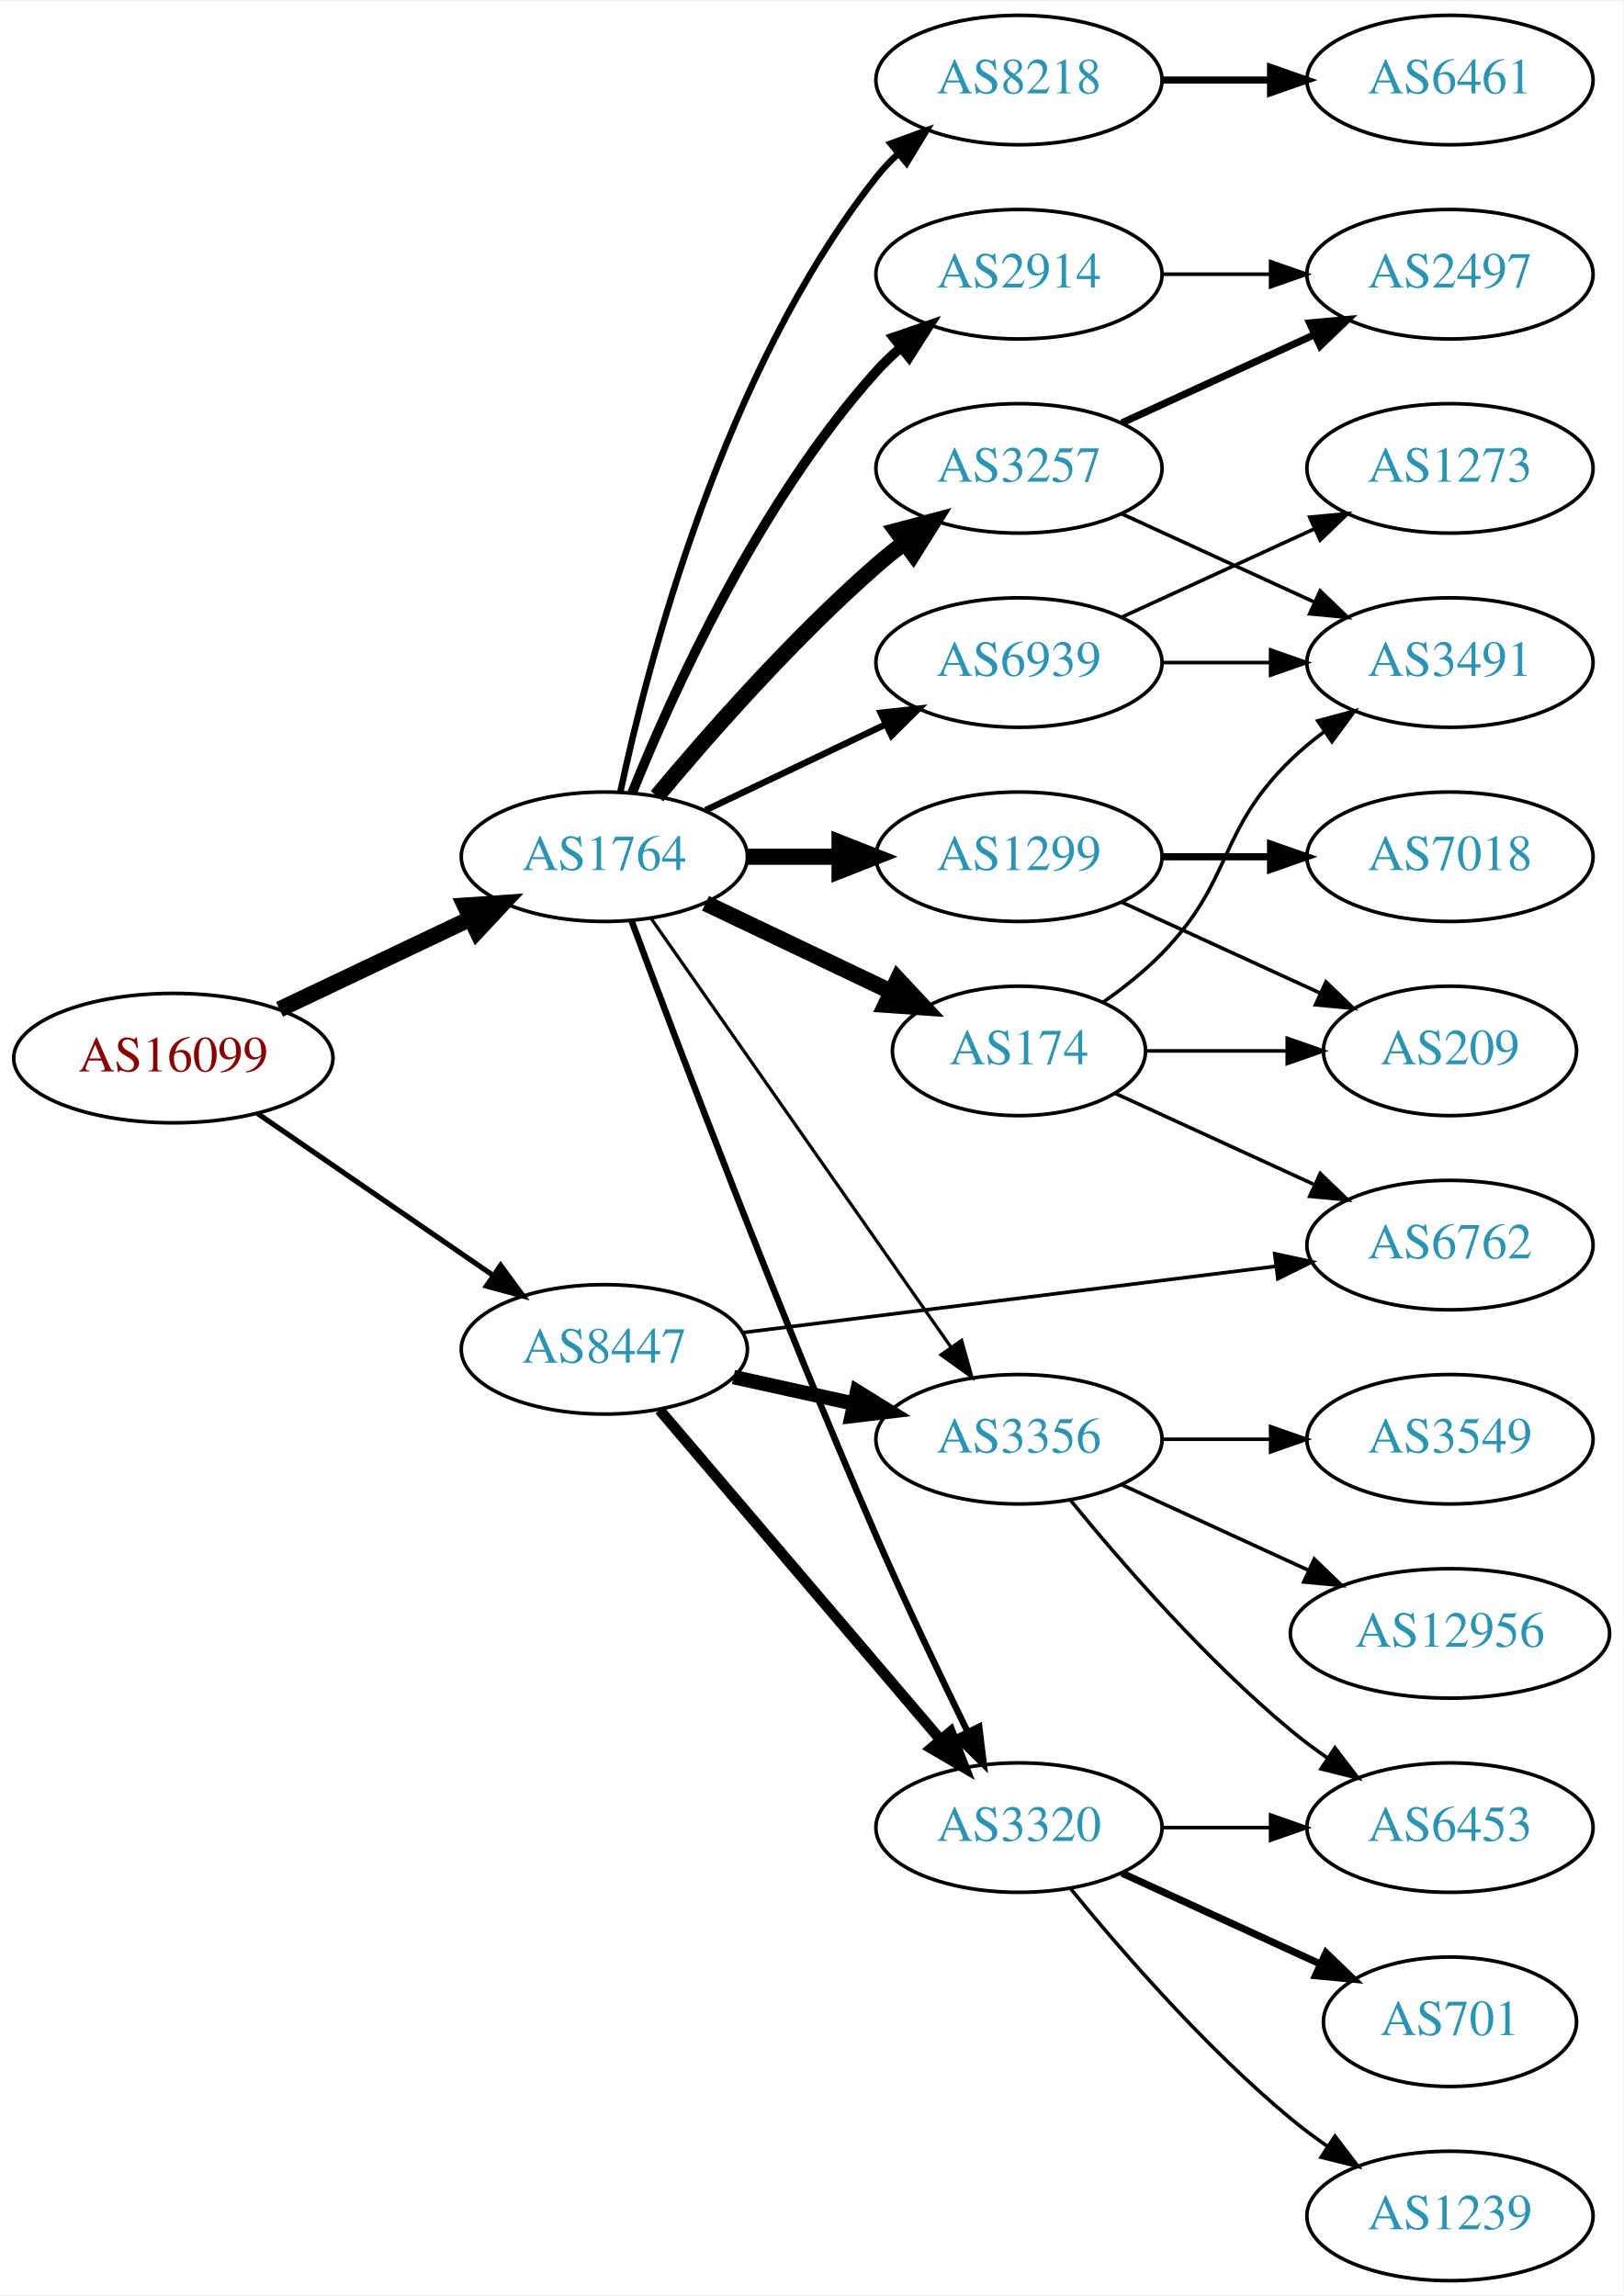
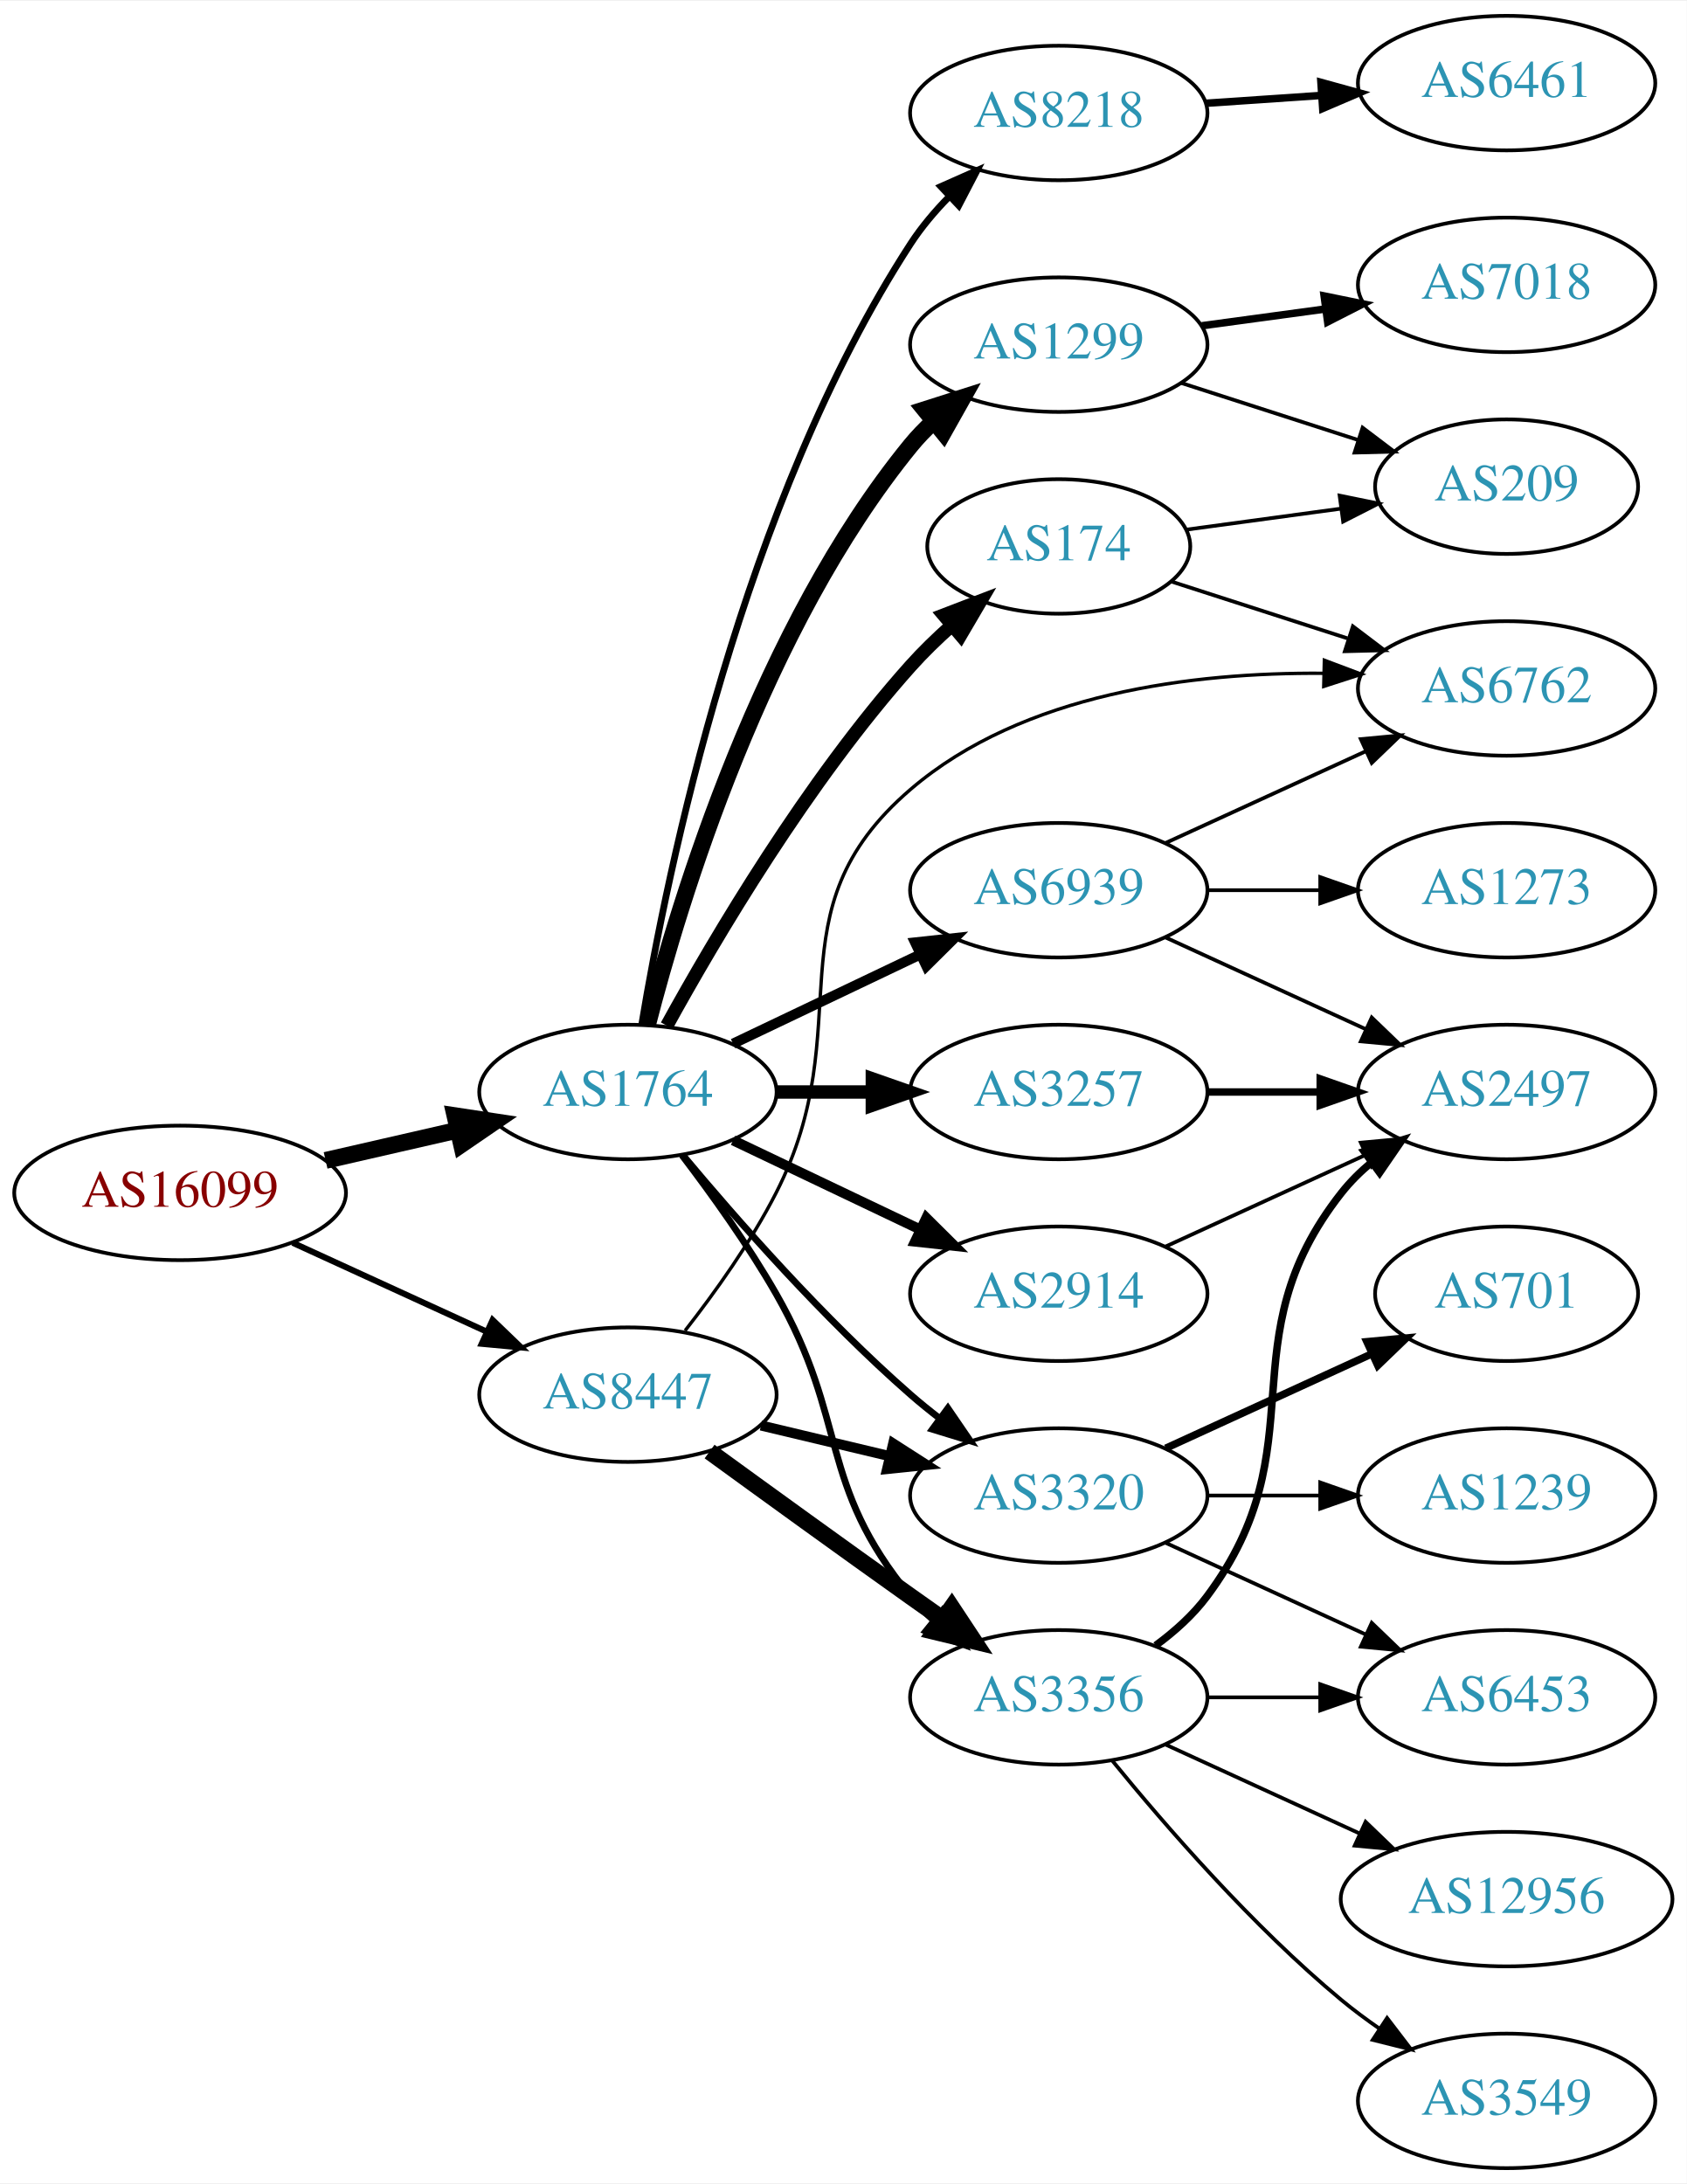
- <svg xmlns="http://www.w3.org/2000/svg" xmlns:xlink="http://www.w3.org/1999/xlink" width="451pt" height="638pt" viewBox="0.00 0.00 451.37 638.00">
-   <g id="graph0" class="graph" transform="scale(1 1) rotate(0) translate(4 634)">
-     <polygon fill="white" stroke="none" points="-4,4 -4,-634 447.37,-634 447.37,4 -4,4" />
+ <svg xmlns="http://www.w3.org/2000/svg" xmlns:xlink="http://www.w3.org/1999/xlink" width="451pt" height="584pt" viewBox="0.00 0.00 451.37 584.00">
+   <g id="graph0" class="graph" transform="scale(1 1) rotate(0) translate(4 580)">
+     <polygon fill="white" stroke="none" points="-4,4 -4,-580 447.37,-580 447.37,4 -4,4" />
    <g id="node1" class="node">
      <g id="a_node1">
        <a xlink:href="/asn/16099" xlink:title="AS16099 ~ SOZVERS-NET [AT]">
-           <ellipse fill="#ffffff" stroke="black" cx="44.196" cy="-340" rx="44.393" ry="18" />
-           <text text-anchor="middle" x="44.196" y="-336.3" font-family="Times,serif" font-size="14.00" fill="#880000">AS16099</text>
+           <ellipse fill="#ffffff" stroke="black" cx="44.196" cy="-261" rx="44.393" ry="18" />
+           <text text-anchor="middle" x="44.196" y="-257.3" font-family="Times,serif" font-size="14.00" fill="#880000">AS16099</text>
        </a>
      </g>
    </g>
    <g id="node2" class="node">
      <g id="a_node2">
        <a xlink:href="/asn/1764" xlink:title="AS1764 ~ NEXTLAYER-AS [AT]">
-           <ellipse fill="#ffffff" stroke="black" cx="164.039" cy="-396" rx="39.794" ry="18" />
-           <text text-anchor="middle" x="164.039" y="-392.3" font-family="Times,serif" font-size="14.00" fill="#2c94b3">AS1764</text>
+           <ellipse fill="#ffffff" stroke="black" cx="164.039" cy="-288" rx="39.794" ry="18" />
+           <text text-anchor="middle" x="164.039" y="-284.3" font-family="Times,serif" font-size="14.00" fill="#2c94b3">AS1764</text>
        </a>
      </g>
    </g>
    <g id="edge1" class="edge">
-       <path fill="none" stroke="black" stroke-width="4.5" d="M73.722,-353.556C89.7,-361.149 109.784,-370.693 126.858,-378.807" />
-       <polygon fill="black" stroke="black" stroke-width="4.5" points="125.267,-382.41 135.989,-383.146 128.647,-375.297 125.267,-382.41" />
+       <path fill="none" stroke="black" stroke-width="4.5" d="M83.131,-269.692C94.371,-272.267 106.784,-275.111 118.407,-277.774" />
+       <polygon fill="black" stroke="black" stroke-width="4.5" points="117.742,-281.661 128.369,-280.057 119.501,-273.985 117.742,-281.661" />
    </g>
    <g id="node3" class="node">
      <g id="a_node3">
        <a xlink:href="/asn/8447" xlink:title="AS8447 ~ A1 Telekom Austria AG [AT]">
-           <ellipse fill="#ffffff" stroke="black" cx="164.039" cy="-259" rx="39.794" ry="18" />
-           <text text-anchor="middle" x="164.039" y="-255.3" font-family="Times,serif" font-size="14.00" fill="#2c94b3">AS8447</text>
+           <ellipse fill="#ffffff" stroke="black" cx="164.039" cy="-207" rx="39.794" ry="18" />
+           <text text-anchor="middle" x="164.039" y="-203.3" font-family="Times,serif" font-size="14.00" fill="#2c94b3">AS8447</text>
        </a>
      </g>
    </g>
    <g id="edge2" class="edge">
-       <path fill="none" stroke="black" stroke-width="1.44" d="M67.639,-324.574C86.22,-311.802 112.781,-293.545 133.161,-279.537" />
-       <polygon fill="black" stroke="black" stroke-width="1.44" points="135.216,-282.371 141.475,-273.822 131.251,-276.602 135.216,-282.371" />
+       <path fill="none" stroke="black" stroke-width="1.62" d="M74.326,-247.652C89.937,-240.498 109.335,-231.609 126.007,-223.97" />
+       <polygon fill="black" stroke="black" stroke-width="1.62" points="127.826,-226.986 135.459,-219.638 124.91,-220.622 127.826,-226.986" />
    </g>
    <g id="node4" class="node">
      <g id="a_node4">
-         <a xlink:href="/asn/1299" xlink:title="AS1299 ~ Telia Carrier [EU]">
-           <ellipse fill="#ffffff" stroke="black" cx="279.332" cy="-396" rx="39.794" ry="18" />
-           <text text-anchor="middle" x="279.332" y="-392.3" font-family="Times,serif" font-size="14.00" fill="#2c94b3">AS1299</text>
+         <a xlink:href="/asn/8218" xlink:title="AS8218 ~ legacy Neotelecoms [FR]">
+           <ellipse fill="#ffffff" stroke="black" cx="279.332" cy="-550" rx="39.794" ry="18" />
+           <text text-anchor="middle" x="279.332" y="-546.3" font-family="Times,serif" font-size="14.00" fill="#2c94b3">AS8218</text>
        </a>
      </g>
    </g>
    <g id="edge3" class="edge">
-       <path fill="none" stroke="black" stroke-width="4.5" d="M203.711,-396C211.914,-396 220.678,-396 229.21,-396" />
-       <polygon fill="black" stroke="black" stroke-width="4.5" points="229.449,-399.938 239.449,-396 229.449,-392.063 229.449,-399.938" />
+       <path fill="none" stroke="black" stroke-width="1.8" d="M167.751,-306.15C174.445,-346.51 194.586,-445.603 239.685,-515 242.571,-519.44 246.156,-523.679 249.969,-527.576" />
+       <polygon fill="black" stroke="black" stroke-width="1.8" points="247.777,-530.318 257.462,-534.613 252.569,-525.216 247.777,-530.318" />
    </g>
    <g id="node5" class="node">
      <g id="a_node5">
-         <a xlink:href="/asn/2914" xlink:title="AS2914 ~ NTT America, Inc. [US]">
-           <ellipse fill="#ffffff" stroke="black" cx="279.332" cy="-558" rx="39.794" ry="18" />
-           <text text-anchor="middle" x="279.332" y="-554.3" font-family="Times,serif" font-size="14.00" fill="#2c94b3">AS2914</text>
+         <a xlink:href="/asn/1299" xlink:title="AS1299 ~ Telia Carrier [EU]">
+           <ellipse fill="#ffffff" stroke="black" cx="279.332" cy="-488" rx="39.794" ry="18" />
+           <text text-anchor="middle" x="279.332" y="-484.3" font-family="Times,serif" font-size="14.00" fill="#2c94b3">AS1299</text>
        </a>
      </g>
    </g>
    <g id="edge4" class="edge">
-       <path fill="none" stroke="black" stroke-width="2.7" d="M171.786,-413.787C182.837,-441.243 206.891,-494.578 239.685,-531 241.688,-533.224 243.906,-535.363 246.239,-537.397" />
-       <polygon fill="black" stroke="black" stroke-width="2.7" points="244.437,-540.433 254.458,-543.873 248.769,-534.935 244.437,-540.433" />
+       <path fill="none" stroke="black" stroke-width="4.5" d="M169.259,-305.905C177.849,-339.352 199.99,-412.329 239.685,-461 241.528,-463.26 243.606,-465.413 245.819,-467.446" />
+       <polygon fill="black" stroke="black" stroke-width="4.5" points="243.472,-470.613 253.712,-473.875 248.445,-464.507 243.472,-470.613" />
    </g>
    <g id="node6" class="node">
      <g id="a_node6">
-         <a xlink:href="/asn/8218" xlink:title="AS8218 ~ legacy Neotelecoms [FR]">
-           <ellipse fill="#ffffff" stroke="black" cx="279.332" cy="-612" rx="39.794" ry="18" />
-           <text text-anchor="middle" x="279.332" y="-608.3" font-family="Times,serif" font-size="14.00" fill="#2c94b3">AS8218</text>
+         <a xlink:href="/asn/174" xlink:title="AS174 ~ Cogent Communications [US]">
+           <ellipse fill="#ffffff" stroke="black" cx="279.332" cy="-434" rx="35.194" ry="18" />
+           <text text-anchor="middle" x="279.332" y="-430.3" font-family="Times,serif" font-size="14.00" fill="#2c94b3">AS174</text>
        </a>
      </g>
    </g>
    <g id="edge5" class="edge">
-       <path fill="none" stroke="black" stroke-width="1.8" d="M168.529,-414.16C176.16,-450.03 197.152,-531.155 239.685,-585 241.493,-587.288 243.545,-589.462 245.74,-591.51" />
-       <polygon fill="black" stroke="black" stroke-width="1.8" points="243.651,-594.323 253.6,-597.966 248.094,-588.914 243.651,-594.323" />
+       <path fill="none" stroke="black" stroke-width="3.6" d="M174.442,-305.747C187.342,-329.196 212.093,-371.135 239.685,-402 242.994,-405.702 246.746,-409.341 250.579,-412.763" />
+       <polygon fill="black" stroke="black" stroke-width="3.6" points="248.553,-415.635 258.444,-419.431 253.08,-410.295 248.553,-415.635" />
    </g>
    <g id="node7" class="node">
      <g id="a_node7">
-         <a xlink:href="/asn/174" xlink:title="AS174 ~ Cogent Communications [US]">
-           <ellipse fill="#ffffff" stroke="black" cx="279.332" cy="-342" rx="35.194" ry="18" />
-           <text text-anchor="middle" x="279.332" y="-338.3" font-family="Times,serif" font-size="14.00" fill="#2c94b3">AS174</text>
+         <a xlink:href="/asn/2914" xlink:title="AS2914 ~ NTT America, Inc. [US]">
+           <ellipse fill="#ffffff" stroke="black" cx="279.332" cy="-234" rx="39.794" ry="18" />
+           <text text-anchor="middle" x="279.332" y="-230.3" font-family="Times,serif" font-size="14.00" fill="#2c94b3">AS2914</text>
        </a>
      </g>
    </g>
    <g id="edge6" class="edge">
-       <path fill="none" stroke="black" stroke-width="4.5" d="M192.175,-383.066C207.607,-375.71 227.092,-366.423 243.628,-358.541" />
-       <polygon fill="black" stroke="black" stroke-width="4.5" points="245.636,-361.946 252.969,-354.089 242.248,-354.837 245.636,-361.946" />
+       <path fill="none" stroke="black" stroke-width="2.7" d="M192.175,-275.066C207.169,-267.919 225.99,-258.948 242.213,-251.215" />
+       <polygon fill="black" stroke="black" stroke-width="2.7" points="243.895,-254.291 251.417,-246.829 240.884,-247.972 243.895,-254.291" />
    </g>
    <g id="node8" class="node">
      <g id="a_node8">
        <a xlink:href="/asn/3257" xlink:title="AS3257 ~ GTT [DE]">
-           <ellipse fill="#ffffff" stroke="black" cx="279.332" cy="-504" rx="39.794" ry="18" />
-           <text text-anchor="middle" x="279.332" y="-500.3" font-family="Times,serif" font-size="14.00" fill="#2c94b3">AS3257</text>
+           <ellipse fill="#ffffff" stroke="black" cx="279.332" cy="-288" rx="39.794" ry="18" />
+           <text text-anchor="middle" x="279.332" y="-284.3" font-family="Times,serif" font-size="14.00" fill="#2c94b3">AS3257</text>
        </a>
      </g>
    </g>
    <g id="edge7" class="edge">
-       <path fill="none" stroke="black" stroke-width="4.5" d="M178.669,-412.817C192.951,-429.929 216.498,-456.745 239.685,-477 242.151,-479.154 244.789,-481.294 247.487,-483.372" />
-       <polygon fill="black" stroke="black" stroke-width="4.5" points="245.252,-486.616 255.641,-489.37 249.919,-480.273 245.252,-486.616" />
+       <path fill="none" stroke="black" stroke-width="3.6" d="M203.711,-288C211.914,-288 220.678,-288 229.21,-288" />
+       <polygon fill="black" stroke="black" stroke-width="3.6" points="229.449,-291.5 239.449,-288 229.449,-284.5 229.449,-291.5" />
    </g>
    <g id="node9" class="node">
      <g id="a_node9">
-         <a xlink:href="/asn/6939" xlink:title="AS6939 ~ Hurricane Electric LLC [US]">
-           <ellipse fill="#ffffff" stroke="black" cx="279.332" cy="-450" rx="39.794" ry="18" />
-           <text text-anchor="middle" x="279.332" y="-446.3" font-family="Times,serif" font-size="14.00" fill="#2c94b3">AS6939</text>
+         <a xlink:href="/asn/3320" xlink:title="AS3320 ~ DTAG [DE]">
+           <ellipse fill="#ffffff" stroke="black" cx="279.332" cy="-180" rx="39.794" ry="18" />
+           <text text-anchor="middle" x="279.332" y="-176.3" font-family="Times,serif" font-size="14.00" fill="#2c94b3">AS3320</text>
        </a>
      </g>
    </g>
    <g id="edge8" class="edge">
-       <path fill="none" stroke="black" stroke-width="1.8" d="M192.175,-408.934C207.169,-416.081 225.99,-425.052 242.213,-432.785" />
-       <polygon fill="black" stroke="black" stroke-width="1.8" points="240.884,-436.028 251.417,-437.171 243.895,-429.709 240.884,-436.028" />
+       <path fill="none" stroke="black" stroke-width="1.8" d="M178.669,-271.183C192.951,-254.071 216.498,-227.255 239.685,-207 242.151,-204.846 244.789,-202.706 247.487,-200.628" />
+       <polygon fill="black" stroke="black" stroke-width="1.8" points="249.66,-203.375 255.641,-194.63 245.512,-197.736 249.66,-203.375" />
    </g>
    <g id="node10" class="node">
      <g id="a_node10">
-         <a xlink:href="/asn/3320" xlink:title="AS3320 ~ DTAG [DE]">
-           <ellipse fill="#ffffff" stroke="black" cx="279.332" cy="-126" rx="39.794" ry="18" />
-           <text text-anchor="middle" x="279.332" y="-122.3" font-family="Times,serif" font-size="14.00" fill="#2c94b3">AS3320</text>
+         <a xlink:href="/asn/6939" xlink:title="AS6939 ~ Hurricane Electric LLC [US]">
+           <ellipse fill="#ffffff" stroke="black" cx="279.332" cy="-342" rx="39.794" ry="18" />
+           <text text-anchor="middle" x="279.332" y="-338.3" font-family="Times,serif" font-size="14.00" fill="#2c94b3">AS6939</text>
        </a>
      </g>
    </g>
    <g id="edge9" class="edge">
-       <path fill="none" stroke="black" stroke-width="1.8" d="M171.632,-378.113C184.176,-344.364 212.644,-269.104 239.685,-207 247.669,-188.663 257.363,-168.351 265.044,-152.654" />
-       <polygon fill="black" stroke="black" stroke-width="1.8" points="268.257,-154.053 269.534,-143.536 261.976,-150.961 268.257,-154.053" />
+       <path fill="none" stroke="black" stroke-width="2.7" d="M192.175,-300.934C207.169,-308.081 225.99,-317.052 242.213,-324.785" />
+       <polygon fill="black" stroke="black" stroke-width="2.7" points="240.884,-328.028 251.417,-329.171 243.895,-321.709 240.884,-328.028" />
    </g>
    <g id="node11" class="node">
      <g id="a_node11">
        <a xlink:href="/asn/3356" xlink:title="AS3356 ~ Level 3 Parent, LLC [US]">
-           <ellipse fill="#ffffff" stroke="black" cx="279.332" cy="-234" rx="39.794" ry="18" />
-           <text text-anchor="middle" x="279.332" y="-230.3" font-family="Times,serif" font-size="14.00" fill="#2c94b3">AS3356</text>
+           <ellipse fill="#ffffff" stroke="black" cx="279.332" cy="-126" rx="39.794" ry="18" />
+           <text text-anchor="middle" x="279.332" y="-122.3" font-family="Times,serif" font-size="14.00" fill="#2c94b3">AS3356</text>
        </a>
      </g>
    </g>
    <g id="edge10" class="edge">
-       <path fill="none" stroke="black" stroke-width="0.9" d="M176.949,-378.969C196.871,-350.483 237.06,-293.015 260.41,-259.626" />
-       <polygon fill="black" stroke="black" stroke-width="0.9" points="263.377,-261.491 266.24,-251.29 257.641,-257.479 263.377,-261.491" />
-     </g>
-     <g id="edge22" class="edge">
-       <path fill="none" stroke="black" stroke-width="3" d="M179.387,-242.155C199.137,-218.971 234.823,-177.077 257.508,-150.445" />
-       <polygon fill="black" stroke="black" stroke-width="3" points="260.279,-152.59 264.099,-142.708 254.95,-148.051 260.279,-152.59" />
-     </g>
-     <g id="edge20" class="edge">
-       <path fill="none" stroke="black" stroke-width="4" d="M199.955,-251.295C210.508,-248.967 222.246,-246.376 233.359,-243.924" />
-       <polygon fill="black" stroke="black" stroke-width="4" points="234.325,-247.295 243.336,-241.722 232.817,-240.46 234.325,-247.295" />
-     </g>
-     <g id="node17" class="node">
-       <g id="a_node17">
+       <path fill="none" stroke="black" stroke-width="1.8" d="M178.5,-271.087C186.393,-260.73 196.242,-247.008 203.685,-234 223.25,-199.806 214.621,-183.394 239.685,-153 241.54,-150.75 243.627,-148.604 245.846,-146.576" />
+       <polygon fill="black" stroke="black" stroke-width="1.8" points="248.195,-149.177 253.751,-140.156 243.782,-143.744 248.195,-149.177" />
+     </g>
+     <g id="edge17" class="edge">
+       <path fill="none" stroke="black" stroke-width="2.7" d="M199.646,-198.752C210.517,-196.162 222.671,-193.265 234.114,-190.538" />
+       <polygon fill="black" stroke="black" stroke-width="2.7" points="235.02,-193.92 243.936,-188.197 233.397,-187.111 235.02,-193.92" />
+     </g>
+     <g id="edge16" class="edge">
+       <path fill="none" stroke="black" stroke-width="4.5" d="M185.887,-191.778C200.821,-180.909 221.435,-165.975 239.685,-153 242.506,-150.995 245.449,-148.915 248.397,-146.841" />
+       <polygon fill="black" stroke="black" stroke-width="4.5" points="250.694,-150.039 256.621,-141.074 246.173,-143.591 250.694,-150.039" />
+     </g>
+     <g id="node16" class="node">
+       <g id="a_node16">
        <a xlink:href="/asn/6762" xlink:title="AS6762 ~ TELECOM ITALIA SPARKLE S.p.A. [IT]">
-           <ellipse fill="#ffffff" stroke="black" cx="399.174" cy="-288" rx="39.794" ry="18" />
-           <text text-anchor="middle" x="399.174" y="-284.3" font-family="Times,serif" font-size="14.00" fill="#2c94b3">AS6762</text>
-         </a>
-       </g>
-     </g>
-     <g id="edge21" class="edge">
-       <path fill="none" stroke="black" d="M202.496,-263.659C242.773,-268.669 306.907,-276.647 350.694,-282.094" />
-       <polygon fill="black" stroke="black" points="350.454,-285.591 360.81,-283.352 351.318,-278.644 350.454,-285.591" />
+           <ellipse fill="#ffffff" stroke="black" cx="399.174" cy="-396" rx="39.794" ry="18" />
+           <text text-anchor="middle" x="399.174" y="-392.3" font-family="Times,serif" font-size="14.00" fill="#2c94b3">AS6762</text>
+         </a>
+       </g>
+     </g>
+     <g id="edge18" class="edge">
+       <path fill="none" stroke="black" stroke-width="0.9" d="M179.335,-224.14C187.321,-234.353 196.983,-247.853 203.685,-261 226.665,-306.077 201.278,-336.062 239.685,-369 269.831,-394.853 315.424,-400.309 349.982,-400.054" />
+       <polygon fill="black" stroke="black" stroke-width="0.9" points="350.41,-403.545 360.324,-399.808 350.243,-396.547 350.41,-403.545" />
+     </g>
+     <g id="node12" class="node">
+       <g id="a_node12">
+         <a xlink:href="/asn/6461" xlink:title="AS6461 ~ Zayo Bandwidth [US]">
+           <ellipse fill="#ffffff" stroke="black" cx="399.174" cy="-558" rx="39.794" ry="18" />
+           <text text-anchor="middle" x="399.174" y="-554.3" font-family="Times,serif" font-size="14.00" fill="#2c94b3">AS6461</text>
+         </a>
+       </g>
+     </g>
+     <g id="edge11" class="edge">
+       <path fill="none" stroke="black" stroke-width="2" d="M318.592,-552.597C328.471,-553.268 339.237,-553.999 349.567,-554.7" />
+       <polygon fill="black" stroke="black" stroke-width="2" points="349.489,-558.203 359.703,-555.388 349.963,-551.219 349.489,-558.203" />
+     </g>
+     <g id="node14" class="node">
+       <g id="a_node14">
+         <a xlink:href="/asn/7018" xlink:title="AS7018 ~ AT&amp;T Services, Inc. [US]">
+           <ellipse fill="#ffffff" stroke="black" cx="399.174" cy="-504" rx="39.794" ry="18" />
+           <text text-anchor="middle" x="399.174" y="-500.3" font-family="Times,serif" font-size="14.00" fill="#2c94b3">AS7018</text>
+         </a>
+       </g>
+     </g>
+     <g id="edge14" class="edge">
+       <path fill="none" stroke="black" stroke-width="2" d="M317.618,-493.062C328.149,-494.492 339.752,-496.068 350.792,-497.567" />
+       <polygon fill="black" stroke="black" stroke-width="2" points="350.346,-501.038 360.726,-498.916 351.288,-494.102 350.346,-501.038" />
+     </g>
+     <g id="node15" class="node">
+       <g id="a_node15">
+         <a xlink:href="/asn/209" xlink:title="AS209 ~ CenturyLink Communications, LLC [US]">
+           <ellipse fill="#ffffff" stroke="black" cx="399.174" cy="-450" rx="35.194" ry="18" />
+           <text text-anchor="middle" x="399.174" y="-446.3" font-family="Times,serif" font-size="14.00" fill="#2c94b3">AS209</text>
+         </a>
+       </g>
+     </g>
+     <g id="edge15" class="edge">
+       <path fill="none" stroke="black" d="M312.221,-477.717C326.759,-473.029 344.1,-467.437 359.386,-462.508" />
+       <polygon fill="black" stroke="black" points="360.641,-465.78 369.085,-459.38 358.493,-459.118 360.641,-465.78" />
+     </g>
+     <g id="edge29" class="edge">
+       <path fill="none" stroke="black" d="M313.471,-438.499C326.273,-440.238 341.099,-442.251 354.734,-444.102" />
+       <polygon fill="black" stroke="black" points="354.495,-447.602 364.875,-445.479 355.437,-440.665 354.495,-447.602" />
+     </g>
+     <g id="edge30" class="edge">
+       <path fill="none" stroke="black" d="M309.461,-424.607C323.662,-420.027 340.997,-414.438 356.563,-409.418" />
+       <polygon fill="black" stroke="black" points="358.042,-412.619 366.486,-406.218 355.894,-405.956 358.042,-412.619" />
    </g>
    <g id="node13" class="node">
      <g id="a_node13">
-         <a xlink:href="/asn/7018" xlink:title="AS7018 ~ AT&amp;T Services, Inc. [US]">
-           <ellipse fill="#ffffff" stroke="black" cx="399.174" cy="-396" rx="39.794" ry="18" />
-           <text text-anchor="middle" x="399.174" y="-392.3" font-family="Times,serif" font-size="14.00" fill="#2c94b3">AS7018</text>
+         <a xlink:href="/asn/2497" xlink:title="AS2497 ~ Internet Initiative Japan Inc. [JP]">
+           <ellipse fill="#ffffff" stroke="black" cx="399.174" cy="-288" rx="39.794" ry="18" />
+           <text text-anchor="middle" x="399.174" y="-284.3" font-family="Times,serif" font-size="14.00" fill="#2c94b3">AS2497</text>
        </a>
      </g>
    </g>
    <g id="edge12" class="edge">
-       <path fill="none" stroke="black" stroke-width="2" d="M319.244,-396C328.798,-396 339.147,-396 349.11,-396" />
-       <polygon fill="black" stroke="black" stroke-width="2" points="349.302,-399.5 359.302,-396 349.302,-392.5 349.302,-399.5" />
-     </g>
-     <g id="node14" class="node">
-       <g id="a_node14">
-         <a xlink:href="/asn/209" xlink:title="AS209 ~ CenturyLink Communications, LLC [US]">
-           <ellipse fill="#ffffff" stroke="black" cx="399.174" cy="-342" rx="35.194" ry="18" />
-           <text text-anchor="middle" x="399.174" y="-338.3" font-family="Times,serif" font-size="14.00" fill="#2c94b3">AS209</text>
-         </a>
-       </g>
+       <path fill="none" stroke="black" d="M307.96,-246.661C323.917,-253.973 344.188,-263.261 361.471,-271.181" />
+       <polygon fill="black" stroke="black" points="360.169,-274.435 370.718,-275.419 363.085,-268.071 360.169,-274.435" />
    </g>
    <g id="edge13" class="edge">
-       <path fill="none" stroke="black" d="M307.96,-383.339C324.377,-375.817 345.358,-366.202 362.955,-358.139" />
-       <polygon fill="black" stroke="black" points="364.7,-361.189 372.332,-353.842 361.783,-354.826 364.7,-361.189" />
-     </g>
-     <g id="node12" class="node">
-       <g id="a_node12">
-         <a xlink:href="/asn/2497" xlink:title="AS2497 ~ Internet Initiative Japan Inc. [JP]">
-           <ellipse fill="#ffffff" stroke="black" cx="399.174" cy="-558" rx="39.794" ry="18" />
-           <text text-anchor="middle" x="399.174" y="-554.3" font-family="Times,serif" font-size="14.00" fill="#2c94b3">AS2497</text>
-         </a>
-       </g>
-     </g>
-     <g id="edge11" class="edge">
-       <path fill="none" stroke="black" d="M319.244,-558C328.798,-558 339.147,-558 349.11,-558" />
-       <polygon fill="black" stroke="black" points="349.302,-561.5 359.302,-558 349.302,-554.5 349.302,-561.5" />
-     </g>
-     <g id="node15" class="node">
-       <g id="a_node15">
-         <a xlink:href="/asn/6461" xlink:title="AS6461 ~ Zayo Bandwidth [US]">
-           <ellipse fill="#ffffff" stroke="black" cx="399.174" cy="-612" rx="39.794" ry="18" />
-           <text text-anchor="middle" x="399.174" y="-608.3" font-family="Times,serif" font-size="14.00" fill="#2c94b3">AS6461</text>
-         </a>
-       </g>
-     </g>
-     <g id="edge14" class="edge">
-       <path fill="none" stroke="black" stroke-width="2" d="M319.244,-612C328.798,-612 339.147,-612 349.11,-612" />
-       <polygon fill="black" stroke="black" stroke-width="2" points="349.302,-615.5 359.302,-612 349.302,-608.5 349.302,-615.5" />
-     </g>
-     <g id="edge19" class="edge">
-       <path fill="none" stroke="black" d="M314.733,-342C326.955,-342 340.89,-342 353.826,-342" />
-       <polygon fill="black" stroke="black" points="353.933,-345.5 363.933,-342 353.933,-338.5 353.933,-345.5" />
-     </g>
-     <g id="node16" class="node">
-       <g id="a_node16">
-         <a xlink:href="/asn/3491" xlink:title="AS3491 ~ PCCW Global, Inc. [US]">
-           <ellipse fill="#ffffff" stroke="black" cx="399.174" cy="-450" rx="39.794" ry="18" />
-           <text text-anchor="middle" x="399.174" y="-446.3" font-family="Times,serif" font-size="14.00" fill="#2c94b3">AS3491</text>
-         </a>
-       </g>
-     </g>
-     <g id="edge17" class="edge">
-       <path fill="none" stroke="black" d="M302.714,-355.532C308.356,-359.49 314.17,-364.086 318.978,-369 339.151,-389.617 334.285,-402.906 354.978,-423 357.823,-425.763 360.997,-428.386 364.297,-430.834" />
-       <polygon fill="black" stroke="black" points="362.414,-433.786 372.645,-436.538 366.363,-428.006 362.414,-433.786" />
-     </g>
-     <g id="edge18" class="edge">
-       <path fill="none" stroke="black" d="M306.193,-330.149C322.313,-322.762 343.316,-313.138 361.181,-304.952" />
-       <polygon fill="black" stroke="black" points="363.099,-307.923 370.732,-300.575 360.183,-301.559 363.099,-307.923" />
-     </g>
-     <g id="edge15" class="edge">
-       <path fill="none" stroke="black" stroke-width="2" d="M307.96,-516.661C323.917,-523.973 344.188,-533.261 361.471,-541.181" />
-       <polygon fill="black" stroke="black" stroke-width="2" points="360.169,-544.435 370.718,-545.419 363.085,-538.071 360.169,-544.435" />
-     </g>
-     <g id="edge16" class="edge">
-       <path fill="none" stroke="black" d="M307.96,-491.339C323.917,-484.027 344.188,-474.739 361.471,-466.819" />
-       <polygon fill="black" stroke="black" points="363.085,-469.929 370.718,-462.581 360.169,-463.565 363.085,-469.929" />
-     </g>
-     <g id="edge30" class="edge">
-       <path fill="none" stroke="black" d="M319.244,-450C328.798,-450 339.147,-450 349.11,-450" />
-       <polygon fill="black" stroke="black" points="349.302,-453.5 359.302,-450 349.302,-446.5 349.302,-453.5" />
-     </g>
-     <g id="node23" class="node">
-       <g id="a_node23">
-         <a xlink:href="/asn/1273" xlink:title="AS1273 ~ Vodafone Group PLC [EU]">
-           <ellipse fill="#ffffff" stroke="black" cx="399.174" cy="-504" rx="39.794" ry="18" />
-           <text text-anchor="middle" x="399.174" y="-500.3" font-family="Times,serif" font-size="14.00" fill="#2c94b3">AS1273</text>
-         </a>
-       </g>
-     </g>
-     <g id="edge29" class="edge">
-       <path fill="none" stroke="black" d="M307.96,-462.661C323.917,-469.973 344.188,-479.261 361.471,-487.181" />
-       <polygon fill="black" stroke="black" points="360.169,-490.435 370.718,-491.419 363.085,-484.071 360.169,-490.435" />
+       <path fill="none" stroke="black" stroke-width="2" d="M319.244,-288C328.798,-288 339.147,-288 349.11,-288" />
+       <polygon fill="black" stroke="black" stroke-width="2" points="349.302,-291.5 359.302,-288 349.302,-284.5 349.302,-291.5" />
    </g>
    <g id="node18" class="node">
      <g id="a_node18">
        <a xlink:href="/asn/6453" xlink:title="AS6453 ~ TATA COMMUNICATIONS (AMERICA) INC [US]">
          <ellipse fill="#ffffff" stroke="black" cx="399.174" cy="-126" rx="39.794" ry="18" />
          <text text-anchor="middle" x="399.174" y="-122.3" font-family="Times,serif" font-size="14.00" fill="#2c94b3">AS6453</text>
        </a>
      </g>
    </g>
-     <g id="edge28" class="edge">
-       <path fill="none" stroke="black" d="M319.244,-126C328.798,-126 339.147,-126 349.11,-126" />
-       <polygon fill="black" stroke="black" points="349.302,-129.5 359.302,-126 349.302,-122.5 349.302,-129.5" />
+     <g id="edge25" class="edge">
+       <path fill="none" stroke="black" d="M307.96,-167.339C323.917,-160.027 344.188,-150.739 361.471,-142.819" />
+       <polygon fill="black" stroke="black" points="363.085,-145.929 370.718,-138.581 360.169,-139.565 363.085,-145.929" />
+     </g>
+     <g id="node20" class="node">
+       <g id="a_node20">
+         <a xlink:href="/asn/1239" xlink:title="AS1239 ~ Sprint [US]">
+           <ellipse fill="#ffffff" stroke="black" cx="399.174" cy="-180" rx="39.794" ry="18" />
+           <text text-anchor="middle" x="399.174" y="-176.3" font-family="Times,serif" font-size="14.00" fill="#2c94b3">AS1239</text>
+         </a>
+       </g>
+     </g>
+     <g id="edge23" class="edge">
+       <path fill="none" stroke="black" d="M319.244,-180C328.798,-180 339.147,-180 349.11,-180" />
+       <polygon fill="black" stroke="black" points="349.302,-183.5 359.302,-180 349.302,-176.5 349.302,-183.5" />
    </g>
    <g id="node21" class="node">
      <g id="a_node21">
        <a xlink:href="/asn/701" xlink:title="AS701 ~ UUNET [US]">
-           <ellipse fill="#ffffff" stroke="black" cx="399.174" cy="-72" rx="35.194" ry="18" />
-           <text text-anchor="middle" x="399.174" y="-68.3" font-family="Times,serif" font-size="14.00" fill="#2c94b3">AS701</text>
-         </a>
-       </g>
-     </g>
-     <g id="edge26" class="edge">
-       <path fill="none" stroke="black" stroke-width="2" d="M307.96,-113.339C324.377,-105.817 345.358,-96.202 362.955,-88.139" />
-       <polygon fill="black" stroke="black" stroke-width="2" points="364.7,-91.189 372.332,-83.842 361.783,-84.826 364.7,-91.189" />
+           <ellipse fill="#ffffff" stroke="black" cx="399.174" cy="-234" rx="35.194" ry="18" />
+           <text text-anchor="middle" x="399.174" y="-230.3" font-family="Times,serif" font-size="14.00" fill="#2c94b3">AS701</text>
+         </a>
+       </g>
+     </g>
+     <g id="edge24" class="edge">
+       <path fill="none" stroke="black" stroke-width="2" d="M307.96,-192.661C324.377,-200.183 345.358,-209.798 362.955,-217.861" />
+       <polygon fill="black" stroke="black" stroke-width="2" points="361.783,-221.174 372.332,-222.158 364.7,-214.811 361.783,-221.174" />
+     </g>
+     <g id="edge27" class="edge">
+       <path fill="none" stroke="black" d="M307.96,-329.339C323.917,-322.027 344.188,-312.739 361.471,-304.819" />
+       <polygon fill="black" stroke="black" points="363.085,-307.929 370.718,-300.581 360.169,-301.565 363.085,-307.929" />
+     </g>
+     <g id="edge28" class="edge">
+       <path fill="none" stroke="black" d="M307.96,-354.661C323.917,-361.973 344.188,-371.261 361.471,-379.181" />
+       <polygon fill="black" stroke="black" points="360.169,-382.435 370.718,-383.419 363.085,-376.071 360.169,-382.435" />
    </g>
    <g id="node22" class="node">
      <g id="a_node22">
-         <a xlink:href="/asn/1239" xlink:title="AS1239 ~ Sprint [US]">
+         <a xlink:href="/asn/1273" xlink:title="AS1273 ~ Vodafone Group PLC [EU]">
+           <ellipse fill="#ffffff" stroke="black" cx="399.174" cy="-342" rx="39.794" ry="18" />
+           <text text-anchor="middle" x="399.174" y="-338.3" font-family="Times,serif" font-size="14.00" fill="#2c94b3">AS1273</text>
+         </a>
+       </g>
+     </g>
+     <g id="edge26" class="edge">
+       <path fill="none" stroke="black" d="M319.244,-342C328.798,-342 339.147,-342 349.11,-342" />
+       <polygon fill="black" stroke="black" points="349.302,-345.5 359.302,-342 349.302,-338.5 349.302,-345.5" />
+     </g>
+     <g id="edge19" class="edge">
+       <path fill="none" stroke="black" stroke-width="2" d="M305.262,-139.882C310.338,-143.611 315.256,-148.016 318.978,-153 349.249,-193.542 323.679,-221.246 354.978,-261 357.303,-263.953 360.047,-266.67 363.006,-269.147" />
+       <polygon fill="black" stroke="black" stroke-width="2" points="361.065,-272.064 371.203,-275.145 365.199,-266.415 361.065,-272.064" />
+     </g>
+     <g id="node17" class="node">
+       <g id="a_node17">
+         <a xlink:href="/asn/3549" xlink:title="AS3549 ~ Level 3 Parent, LLC [US]">
          <ellipse fill="#ffffff" stroke="black" cx="399.174" cy="-18" rx="39.794" ry="18" />
-           <text text-anchor="middle" x="399.174" y="-14.3" font-family="Times,serif" font-size="14.00" fill="#2c94b3">AS1239</text>
-         </a>
-       </g>
-     </g>
-     <g id="edge27" class="edge">
+           <text text-anchor="middle" x="399.174" y="-14.3" font-family="Times,serif" font-size="14.00" fill="#2c94b3">AS3549</text>
+         </a>
+       </g>
+     </g>
+     <g id="edge20" class="edge">
      <path fill="none" stroke="black" d="M293.751,-108.935C307.865,-91.625 331.28,-64.655 354.978,-45 358.194,-42.332 361.695,-39.73 365.265,-37.259" />
      <polygon fill="black" stroke="black" points="367.189,-40.183 373.622,-31.764 363.343,-34.334 367.189,-40.183" />
    </g>
-     <g id="edge23" class="edge">
-       <path fill="none" stroke="black" d="M293.751,-216.935C307.865,-199.625 331.28,-172.655 354.978,-153 358.194,-150.332 361.695,-147.73 365.265,-145.259" />
-       <polygon fill="black" stroke="black" points="367.189,-148.183 373.622,-139.764 363.343,-142.334 367.189,-148.183" />
+     <g id="edge21" class="edge">
+       <path fill="none" stroke="black" d="M319.244,-126C328.798,-126 339.147,-126 349.11,-126" />
+       <polygon fill="black" stroke="black" points="349.302,-129.5 359.302,-126 349.302,-122.5 349.302,-129.5" />
    </g>
    <g id="node19" class="node">
      <g id="a_node19">
        <a xlink:href="/asn/12956" xlink:title="AS12956 ~ TELXIUS [ES]">
-           <ellipse fill="#ffffff" stroke="black" cx="399.174" cy="-180" rx="44.393" ry="18" />
-           <text text-anchor="middle" x="399.174" y="-176.3" font-family="Times,serif" font-size="14.00" fill="#2c94b3">AS12956</text>
-         </a>
-       </g>
-     </g>
-     <g id="edge24" class="edge">
-       <path fill="none" stroke="black" d="M307.96,-221.339C323.458,-214.238 343.025,-205.272 359.971,-197.506" />
-       <polygon fill="black" stroke="black" points="361.441,-200.683 369.074,-193.335 358.525,-194.319 361.441,-200.683" />
-     </g>
-     <g id="node20" class="node">
-       <g id="a_node20">
-         <a xlink:href="/asn/3549" xlink:title="AS3549 ~ Level 3 Parent, LLC [US]">
-           <ellipse fill="#ffffff" stroke="black" cx="399.174" cy="-234" rx="39.794" ry="18" />
-           <text text-anchor="middle" x="399.174" y="-230.3" font-family="Times,serif" font-size="14.00" fill="#2c94b3">AS3549</text>
-         </a>
-       </g>
-     </g>
-     <g id="edge25" class="edge">
-       <path fill="none" stroke="black" d="M319.244,-234C328.798,-234 339.147,-234 349.11,-234" />
-       <polygon fill="black" stroke="black" points="349.302,-237.5 359.302,-234 349.302,-230.5 349.302,-237.5" />
+           <ellipse fill="#ffffff" stroke="black" cx="399.174" cy="-72" rx="44.393" ry="18" />
+           <text text-anchor="middle" x="399.174" y="-68.3" font-family="Times,serif" font-size="14.00" fill="#2c94b3">AS12956</text>
+         </a>
+       </g>
+     </g>
+     <g id="edge22" class="edge">
+       <path fill="none" stroke="black" d="M307.96,-113.339C323.458,-106.238 343.025,-97.272 359.971,-89.506" />
+       <polygon fill="black" stroke="black" points="361.441,-92.683 369.074,-85.335 358.525,-86.319 361.441,-92.683" />
    </g>
  </g>
</svg>
